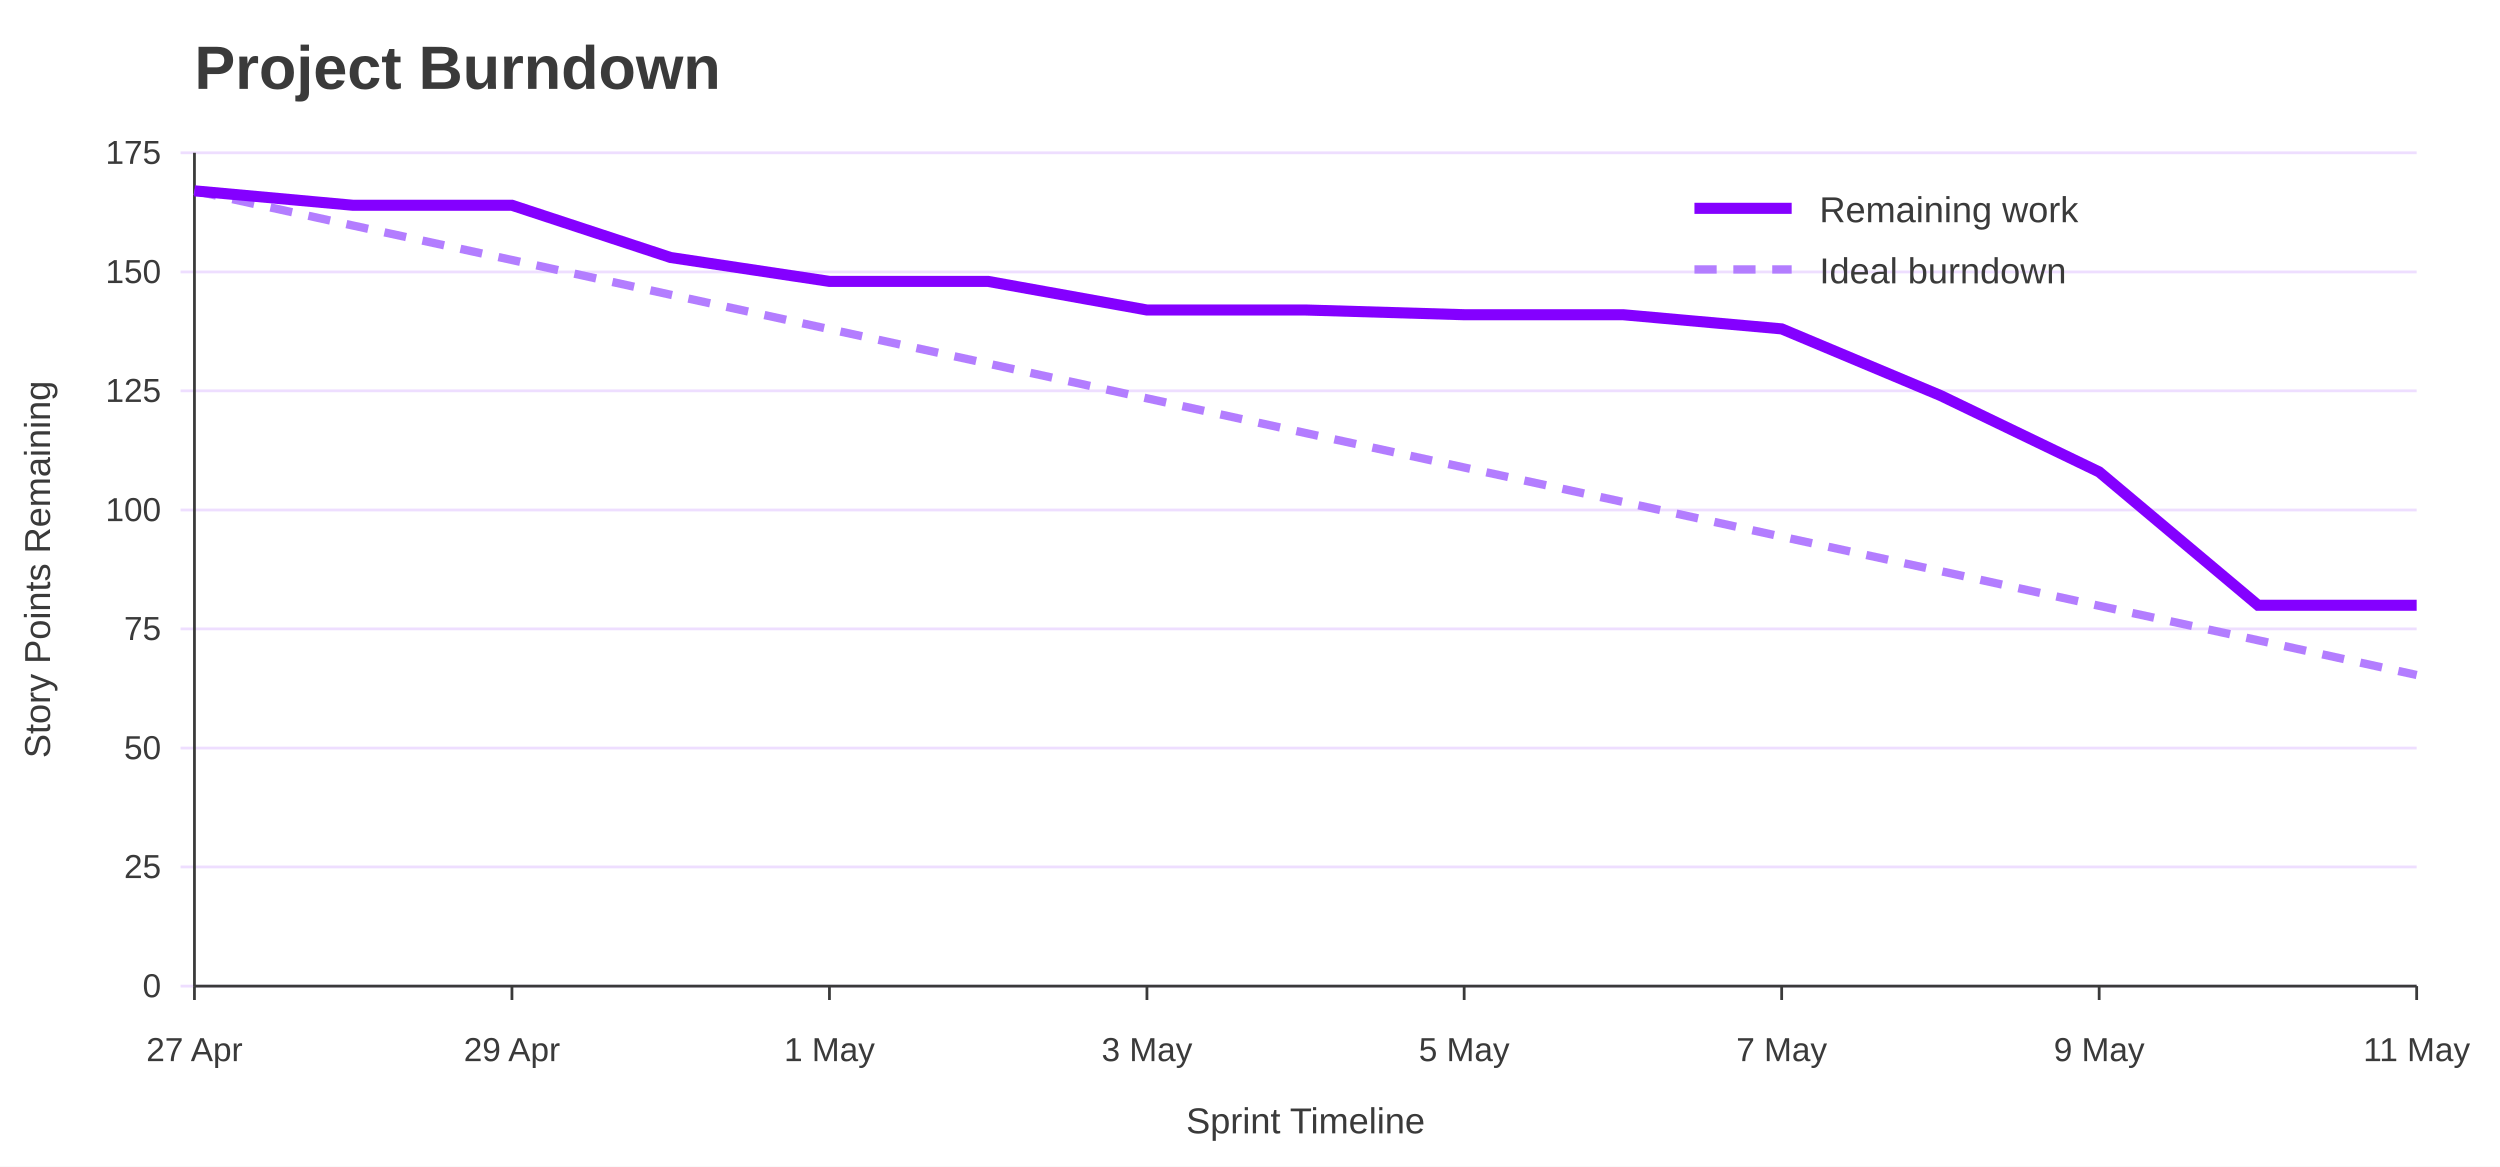
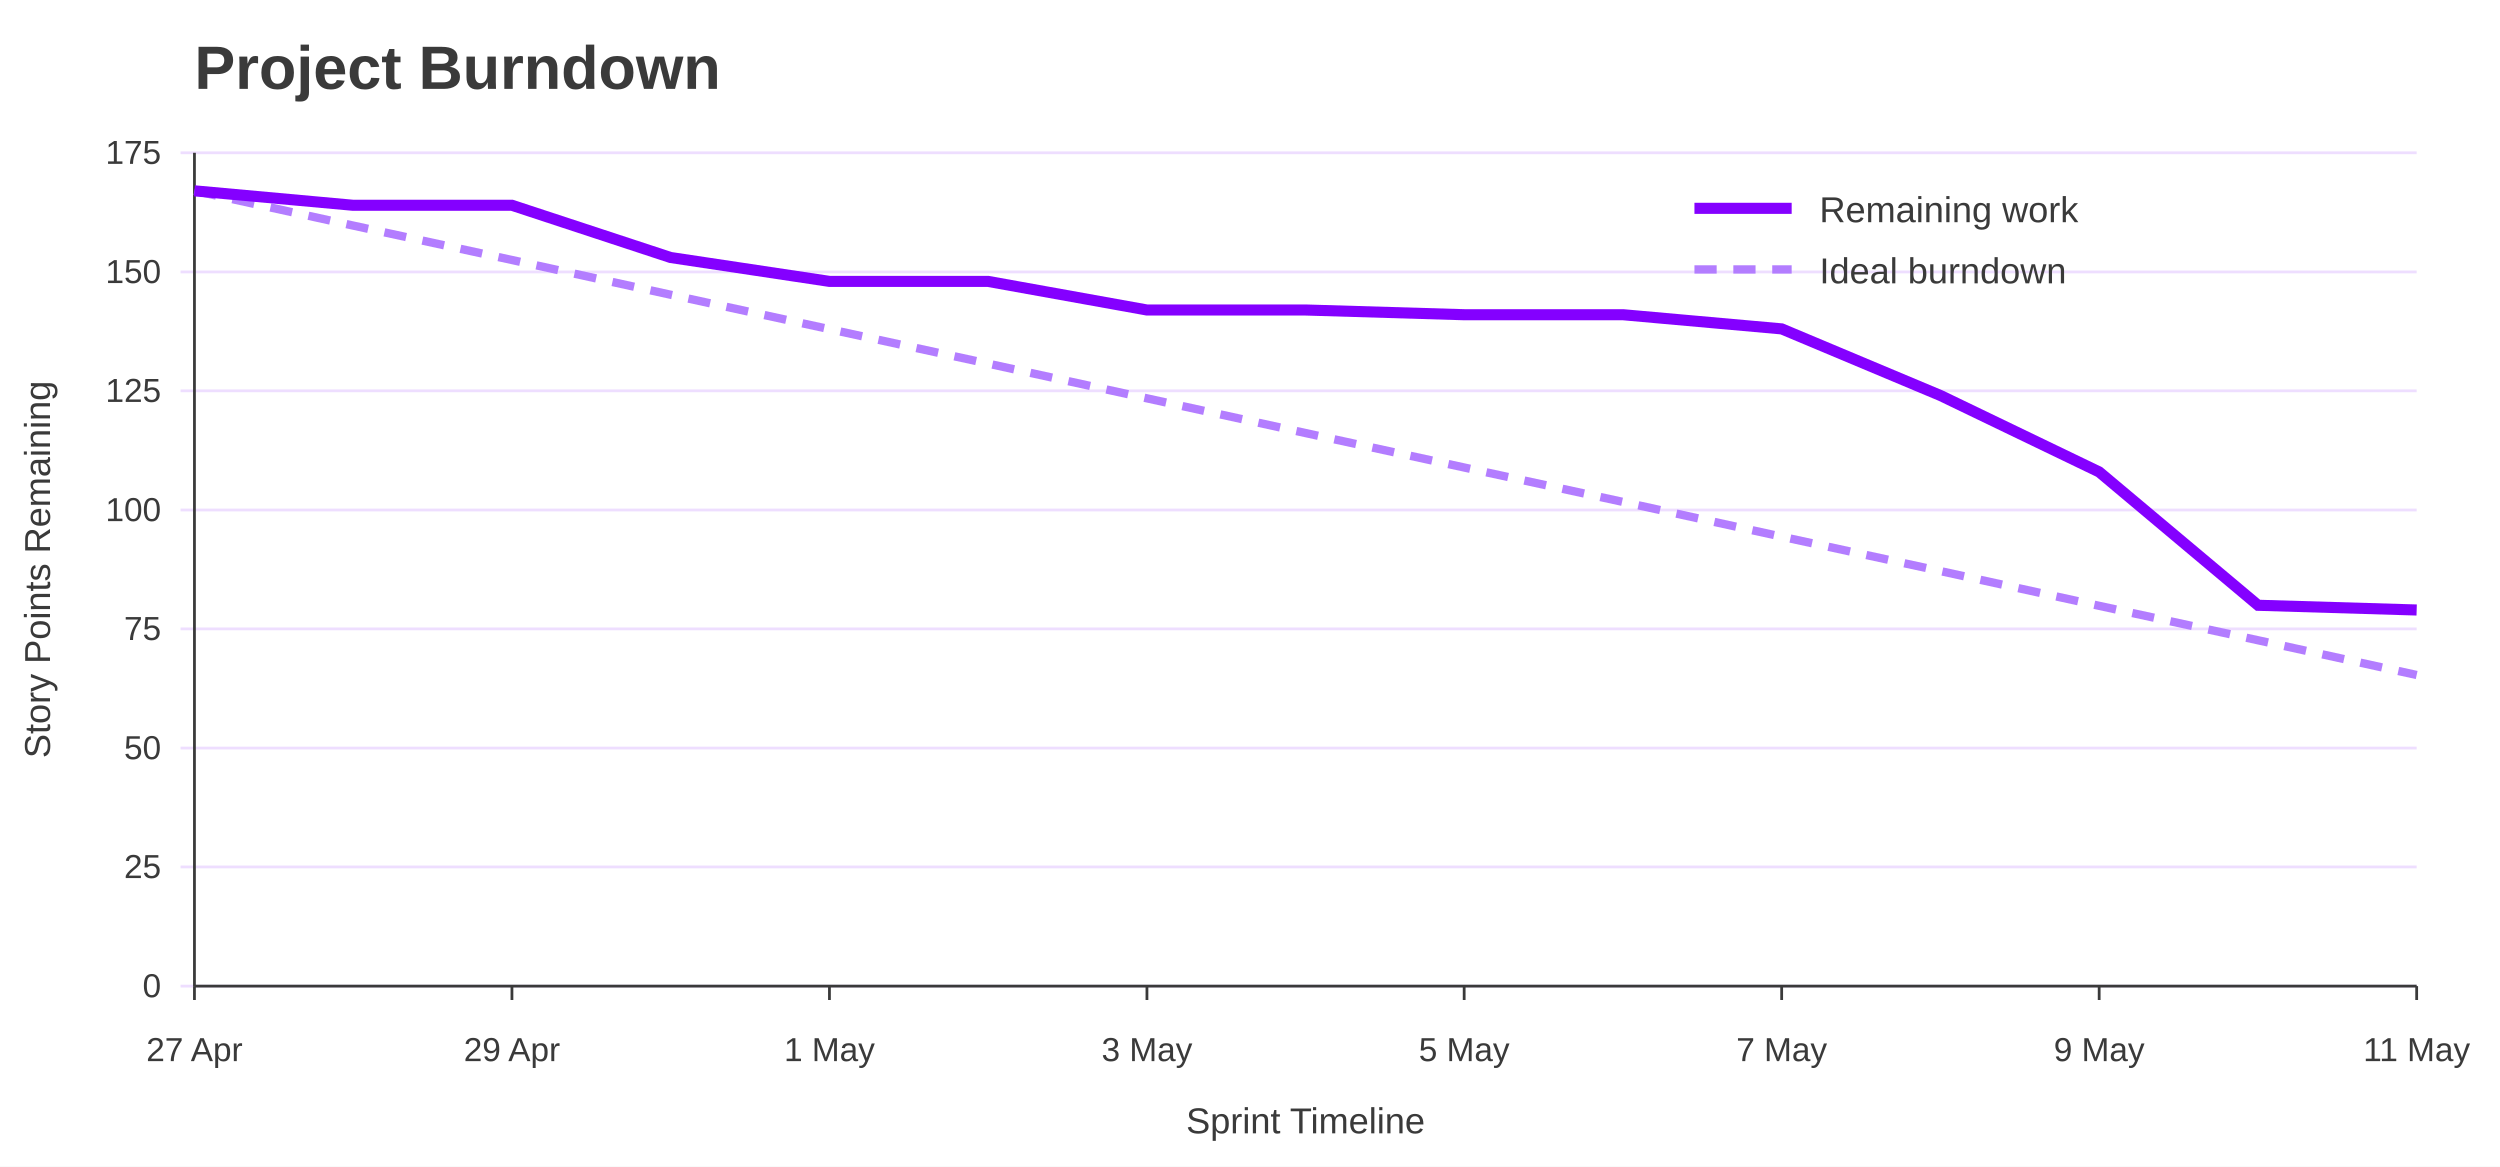
<svg xmlns="http://www.w3.org/2000/svg" width="900" height="420" viewBox="0 0 900 420" role="img" aria-labelledby="title desc">
  <rect width="100%" height="100%" fill="#ffffff" />
  <text x="70" y="32" font-family="Jost, Arial, Helvetica, sans-serif" font-size="22" font-weight="700" fill="#3A3A3A">Project Burndown</text>
  <line x1="65" y1="355.0" x2="870" y2="355.0" stroke="#EEDEFF" />
  <text x="58" y="359.0" font-family="Overpass, Arial, Helvetica, sans-serif" font-size="12" text-anchor="end" fill="#3A3A3A">0</text>
  <line x1="65" y1="312.1" x2="870" y2="312.1" stroke="#EEDEFF" />
  <text x="58" y="316.1" font-family="Overpass, Arial, Helvetica, sans-serif" font-size="12" text-anchor="end" fill="#3A3A3A">25</text>
  <line x1="65" y1="269.3" x2="870" y2="269.3" stroke="#EEDEFF" />
  <text x="58" y="273.3" font-family="Overpass, Arial, Helvetica, sans-serif" font-size="12" text-anchor="end" fill="#3A3A3A">50</text>
  <line x1="65" y1="226.4" x2="870" y2="226.4" stroke="#EEDEFF" />
  <text x="58" y="230.4" font-family="Overpass, Arial, Helvetica, sans-serif" font-size="12" text-anchor="end" fill="#3A3A3A">75</text>
  <line x1="65" y1="183.6" x2="870" y2="183.6" stroke="#EEDEFF" />
  <text x="58" y="187.6" font-family="Overpass, Arial, Helvetica, sans-serif" font-size="12" text-anchor="end" fill="#3A3A3A">100</text>
  <line x1="65" y1="140.7" x2="870" y2="140.7" stroke="#EEDEFF" />
  <text x="58" y="144.7" font-family="Overpass, Arial, Helvetica, sans-serif" font-size="12" text-anchor="end" fill="#3A3A3A">125</text>
  <line x1="65" y1="97.9" x2="870" y2="97.9" stroke="#EEDEFF" />
  <text x="58" y="101.9" font-family="Overpass, Arial, Helvetica, sans-serif" font-size="12" text-anchor="end" fill="#3A3A3A">150</text>
  <line x1="65" y1="55.0" x2="870" y2="55.0" stroke="#EEDEFF" />
  <text x="58" y="59.0" font-family="Overpass, Arial, Helvetica, sans-serif" font-size="12" text-anchor="end" fill="#3A3A3A">175</text>
  <line x1="70.0" y1="355" x2="70.0" y2="360" stroke="#3A3A3A" />
  <text x="70.0" y="382" font-family="Overpass, Arial, Helvetica, sans-serif" font-size="12" text-anchor="middle" fill="#3A3A3A">27 Apr</text>
  <line x1="184.3" y1="355" x2="184.3" y2="360" stroke="#3A3A3A" />
  <text x="184.3" y="382" font-family="Overpass, Arial, Helvetica, sans-serif" font-size="12" text-anchor="middle" fill="#3A3A3A">29 Apr</text>
  <line x1="298.6" y1="355" x2="298.6" y2="360" stroke="#3A3A3A" />
  <text x="298.6" y="382" font-family="Overpass, Arial, Helvetica, sans-serif" font-size="12" text-anchor="middle" fill="#3A3A3A">1 May</text>
  <line x1="412.9" y1="355" x2="412.9" y2="360" stroke="#3A3A3A" />
  <text x="412.9" y="382" font-family="Overpass, Arial, Helvetica, sans-serif" font-size="12" text-anchor="middle" fill="#3A3A3A">3 May</text>
  <line x1="527.1" y1="355" x2="527.1" y2="360" stroke="#3A3A3A" />
  <text x="527.1" y="382" font-family="Overpass, Arial, Helvetica, sans-serif" font-size="12" text-anchor="middle" fill="#3A3A3A">5 May</text>
  <line x1="641.4" y1="355" x2="641.4" y2="360" stroke="#3A3A3A" />
  <text x="641.4" y="382" font-family="Overpass, Arial, Helvetica, sans-serif" font-size="12" text-anchor="middle" fill="#3A3A3A">7 May</text>
  <line x1="755.7" y1="355" x2="755.7" y2="360" stroke="#3A3A3A" />
  <text x="755.7" y="382" font-family="Overpass, Arial, Helvetica, sans-serif" font-size="12" text-anchor="middle" fill="#3A3A3A">9 May</text>
  <line x1="870.0" y1="355" x2="870.0" y2="360" stroke="#3A3A3A" />
  <text x="870.0" y="382" font-family="Overpass, Arial, Helvetica, sans-serif" font-size="12" text-anchor="middle" fill="#3A3A3A">11 May</text>
  <line x1="70" y1="55" x2="70" y2="355" stroke="#3A3A3A" />
  <line x1="70" y1="355" x2="870" y2="355" stroke="#3A3A3A" />
  <text x="18" y="205.0" font-family="Overpass, Arial, Helvetica, sans-serif" font-size="13" text-anchor="middle" transform="rotate(-90 18 205.0)" fill="#3A3A3A">Story Points Remaining</text>
  <text x="470.0" y="408" font-family="Overpass, Arial, Helvetica, sans-serif" font-size="13" text-anchor="middle" fill="#3A3A3A">Sprint Timeline</text>
  <polyline points="70.0,68.7 127.1,81.2 184.3,93.6 241.4,106.1 298.6,118.5 355.7,130.9 412.9,143.4 470.0,155.9 527.1,168.3 584.3,180.7 641.4,193.2 698.6,205.6 755.7,218.1 812.9,230.5 870.0,243.0" fill="none" stroke="#B37DFF" stroke-width="3" stroke-dasharray="8 6" />
-   <polyline points="70.0,68.7 127.1,73.9 184.3,73.9 241.4,92.7 298.6,101.3 355.7,101.3 412.9,111.6 470.0,111.6 527.1,113.3 584.3,113.3 641.4,118.4 698.6,142.4 755.7,169.9 812.9,217.9 870.0,217.9" fill="none" stroke="#8400FF" stroke-width="4" />
+   <polyline points="70.0,68.7 127.1,73.9 184.3,73.9 241.4,92.7 298.6,101.3 355.7,101.3 412.9,111.6 470.0,111.6 527.1,113.3 584.3,113.3 641.4,118.4 698.6,142.4 755.7,169.9 812.9,217.9 870.0,219.6" fill="none" stroke="#8400FF" stroke-width="4" />
  <line x1="610" y1="75" x2="645" y2="75" stroke="#8400FF" stroke-width="4" />
  <text x="655" y="80" font-family="Overpass, Arial, Helvetica, sans-serif" font-size="13" fill="#3A3A3A">Remaining work</text>
  <line x1="610" y1="97" x2="645" y2="97" stroke="#B37DFF" stroke-width="3" stroke-dasharray="8 6" />
  <text x="655" y="102" font-family="Overpass, Arial, Helvetica, sans-serif" font-size="13" fill="#3A3A3A">Ideal burndown</text>
</svg>
